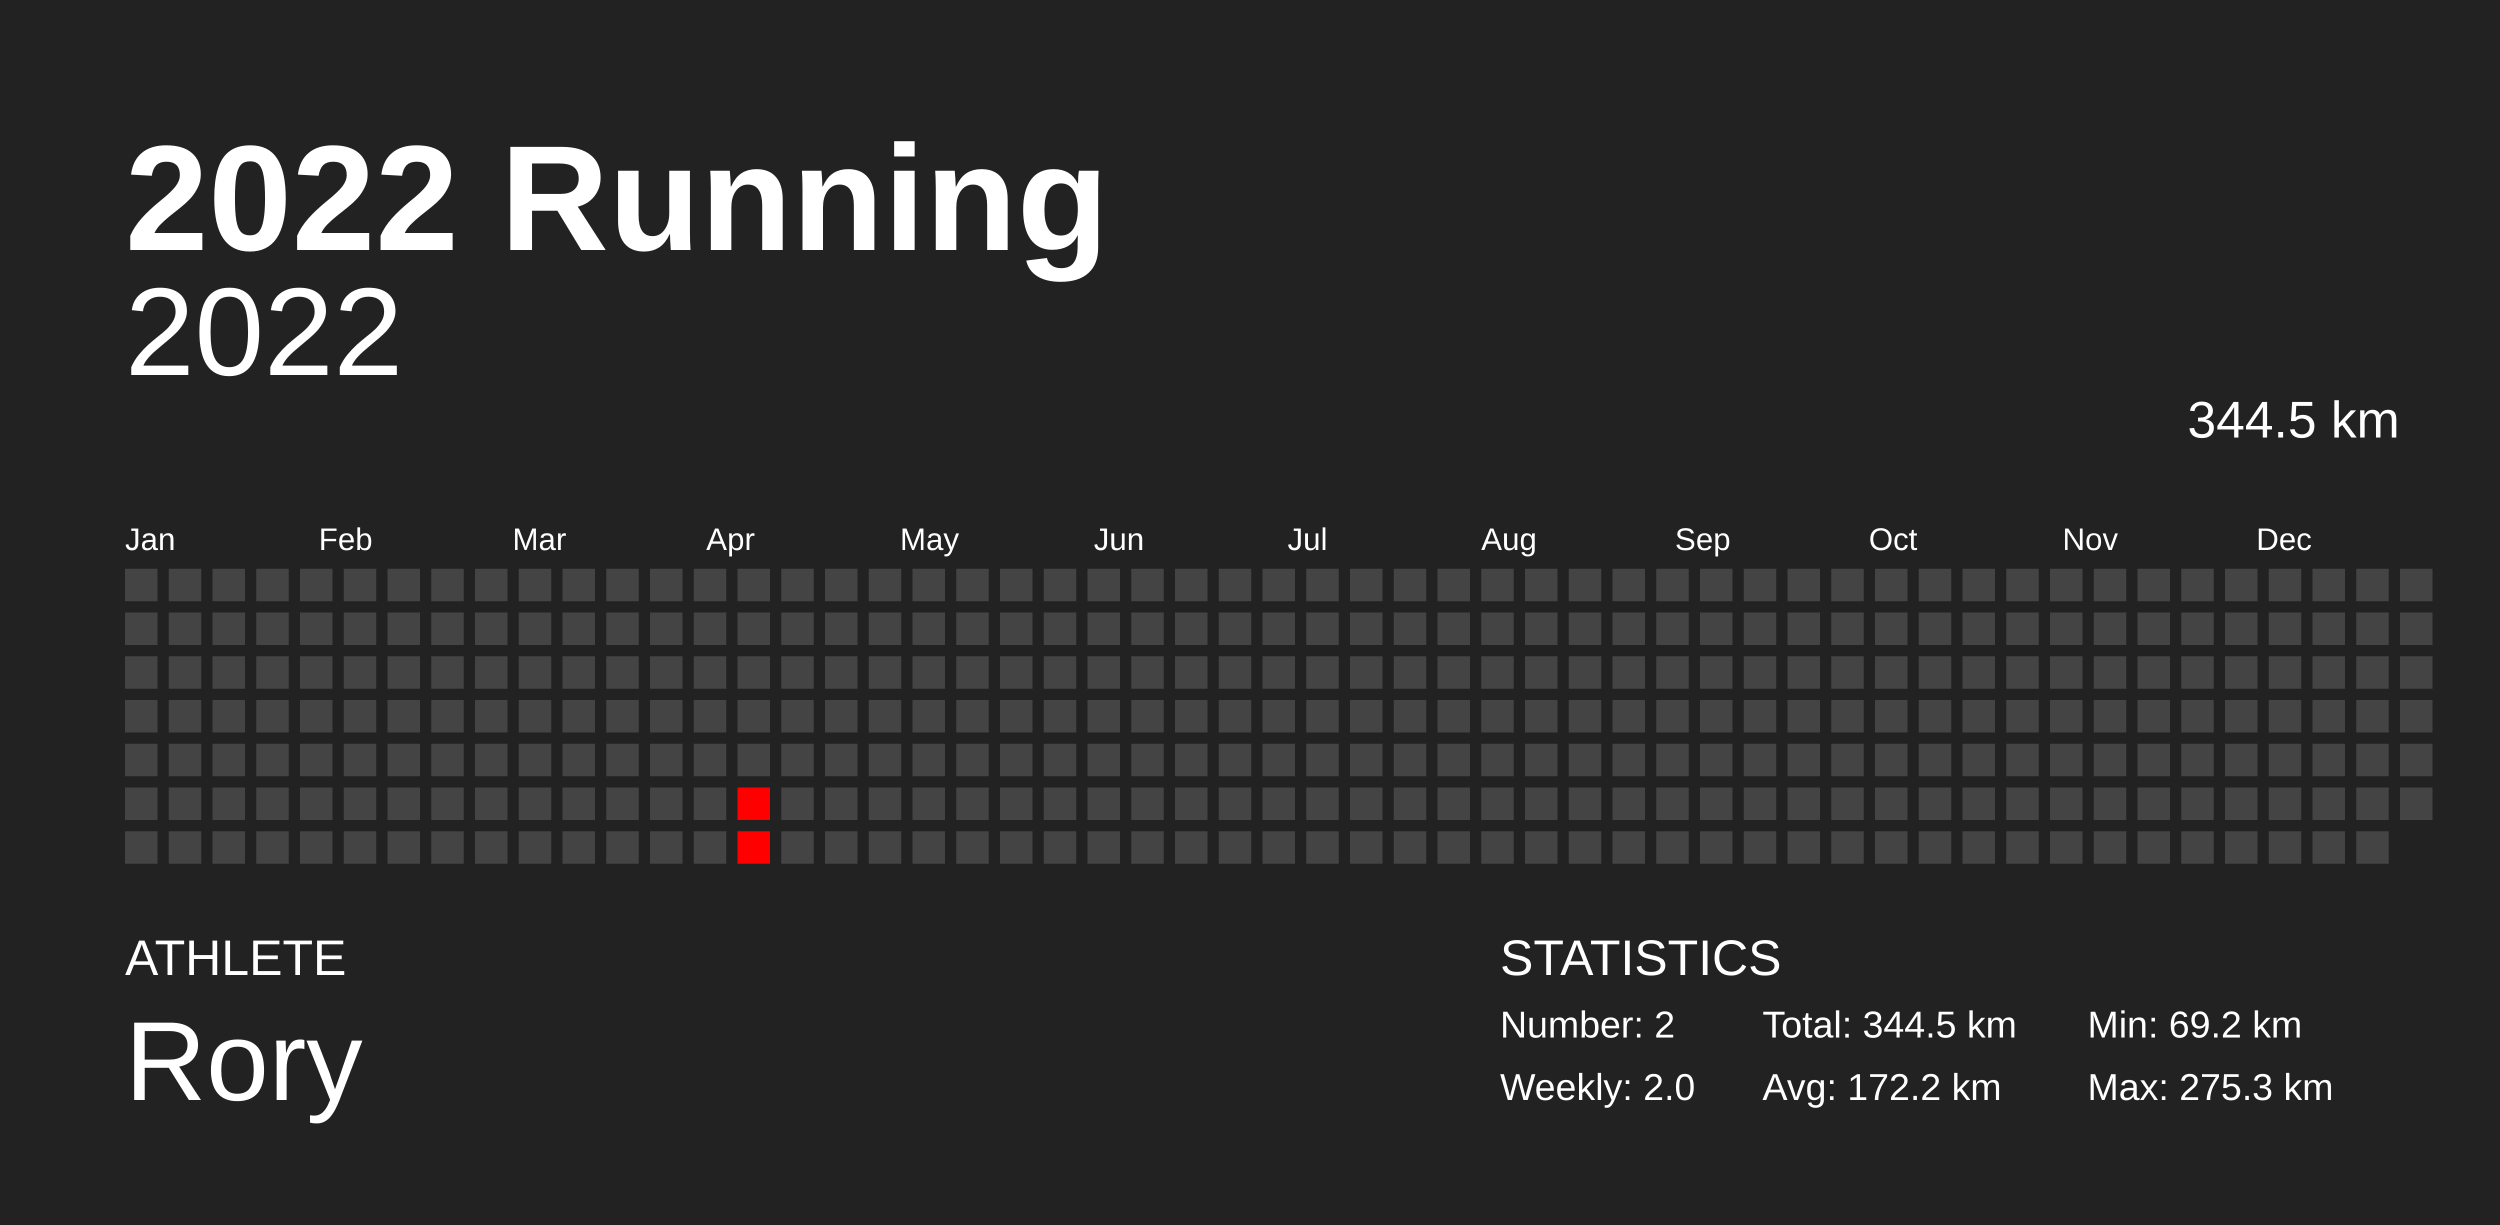
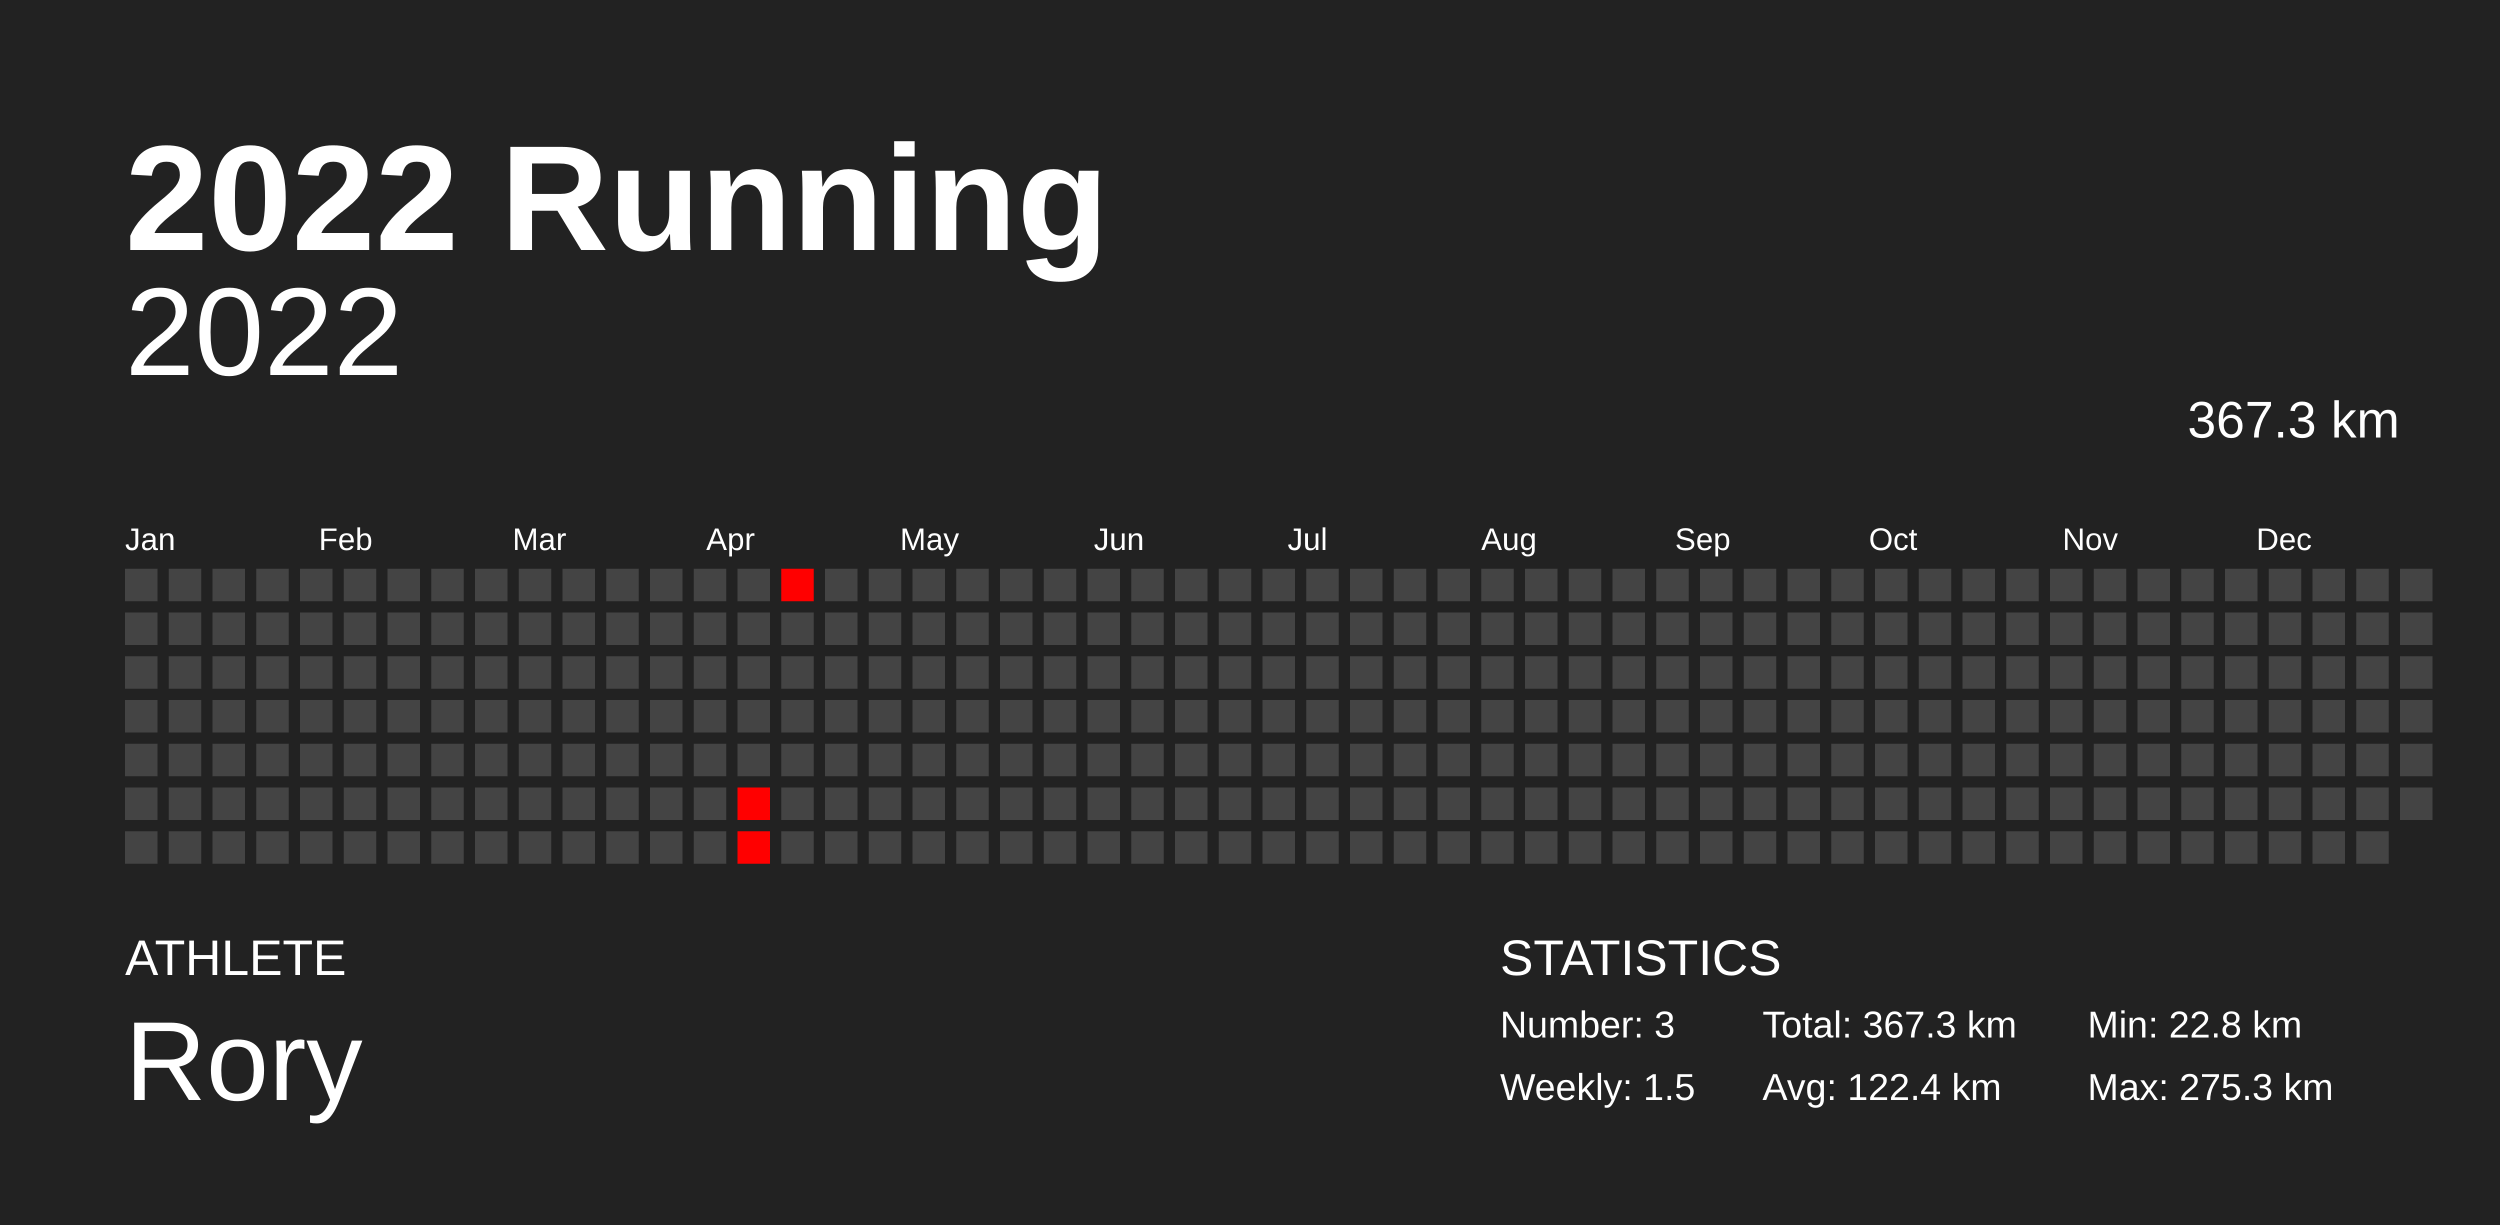
<svg xmlns="http://www.w3.org/2000/svg" baseProfile="full" height="98mm" version="1.1" viewBox="0,0,200,98" width="200mm">
  <defs />
  <rect fill="#222222" height="98" width="200" x="0" y="0" />
  <text fill="#FFFFFF" style="font-size:12px; font-family:Arial; font-weight:bold;" x="10" y="20">2022 Running</text>
  <text fill="#FFFFFF" style="font-size:4px; font-family:Arial" x="10" y="78">ATHLETE</text>
  <text fill="#FFFFFF" style="font-size:9px; font-family:Arial" x="10" y="88">Rory</text>
  <text fill="#FFFFFF" style="font-size:4px; font-family:Arial" x="120" y="78">STATISTICS</text>
-   <text fill="#FFFFFF" style="font-size:3px; font-family:Arial" x="120" y="83">Number: 2</text>
-   <text fill="#FFFFFF" style="font-size:3px; font-family:Arial" x="120" y="88">Weekly: 2.0</text>
-   <text fill="#FFFFFF" style="font-size:3px; font-family:Arial" x="141" y="83">Total: 344.5 km</text>
-   <text fill="#FFFFFF" style="font-size:3px; font-family:Arial" x="141" y="88">Avg: 172.2 km</text>
-   <text fill="#FFFFFF" style="font-size:3px; font-family:Arial" x="167" y="83">Min: 69.2 km</text>
+   <text fill="#FFFFFF" style="font-size:3px; font-family:Arial" x="120" y="83">Number: 3</text>
+   <text fill="#FFFFFF" style="font-size:3px; font-family:Arial" x="120" y="88">Weekly: 1.5</text>
+   <text fill="#FFFFFF" style="font-size:3px; font-family:Arial" x="141" y="83">Total: 367.3 km</text>
+   <text fill="#FFFFFF" style="font-size:3px; font-family:Arial" x="141" y="88">Avg: 122.4 km</text>
+   <text fill="#FFFFFF" style="font-size:3px; font-family:Arial" x="167" y="83">Min: 22.8 km</text>
  <text fill="#FFFFFF" style="font-size:3px; font-family:Arial" x="167" y="88">Max: 275.3 km</text>
  <text alignment-baseline="hanging" fill="#FFFFFF" style="font-size:10.0px; font-family:Arial;" x="10" y="30">2022</text>
-   <text alignment-baseline="hanging" fill="#FFFFFF" style="font-size:4.125px; font-family:Arial;" x="175" y="35">344.5 km</text>
+   <text alignment-baseline="hanging" fill="#FFFFFF" style="font-size:4.125px; font-family:Arial;" x="175" y="35">367.3 km</text>
  <text fill="#FFFFFF" style="font-size:2.5px; font-family:Arial" x="10.0" y="44">Jan</text>
  <text fill="#FFFFFF" style="font-size:2.5px; font-family:Arial" x="25.5" y="44">Feb</text>
  <text fill="#FFFFFF" style="font-size:2.5px; font-family:Arial" x="41.0" y="44">Mar</text>
  <text fill="#FFFFFF" style="font-size:2.5px; font-family:Arial" x="56.5" y="44">Apr</text>
  <text fill="#FFFFFF" style="font-size:2.5px; font-family:Arial" x="72.0" y="44">May</text>
  <text fill="#FFFFFF" style="font-size:2.5px; font-family:Arial" x="87.5" y="44">Jun</text>
  <text fill="#FFFFFF" style="font-size:2.5px; font-family:Arial" x="103.0" y="44">Jul</text>
  <text fill="#FFFFFF" style="font-size:2.5px; font-family:Arial" x="118.5" y="44">Aug</text>
  <text fill="#FFFFFF" style="font-size:2.5px; font-family:Arial" x="134.0" y="44">Sep</text>
  <text fill="#FFFFFF" style="font-size:2.5px; font-family:Arial" x="149.5" y="44">Oct</text>
  <text fill="#FFFFFF" style="font-size:2.5px; font-family:Arial" x="165.0" y="44">Nov</text>
  <text fill="#FFFFFF" style="font-size:2.5px; font-family:Arial" x="180.5" y="44">Dec</text>
  <rect fill="#444444" height="2.6" width="2.6" x="10.0" y="45.5" />
  <rect fill="#444444" height="2.6" width="2.6" x="10.0" y="49.0" />
  <rect fill="#444444" height="2.6" width="2.6" x="10.0" y="52.5" />
  <rect fill="#444444" height="2.6" width="2.6" x="10.0" y="56.0" />
  <rect fill="#444444" height="2.6" width="2.6" x="10.0" y="59.5" />
  <rect fill="#444444" height="2.6" width="2.6" x="10.0" y="63.0" />
  <rect fill="#444444" height="2.6" width="2.6" x="10.0" y="66.5" />
  <rect fill="#444444" height="2.6" width="2.6" x="13.5" y="45.5" />
  <rect fill="#444444" height="2.6" width="2.6" x="13.5" y="49.0" />
  <rect fill="#444444" height="2.6" width="2.6" x="13.5" y="52.5" />
  <rect fill="#444444" height="2.6" width="2.6" x="13.5" y="56.0" />
  <rect fill="#444444" height="2.6" width="2.6" x="13.5" y="59.5" />
  <rect fill="#444444" height="2.6" width="2.6" x="13.5" y="63.0" />
  <rect fill="#444444" height="2.6" width="2.6" x="13.5" y="66.5" />
  <rect fill="#444444" height="2.6" width="2.6" x="17.0" y="45.5" />
  <rect fill="#444444" height="2.6" width="2.6" x="17.0" y="49.0" />
  <rect fill="#444444" height="2.6" width="2.6" x="17.0" y="52.5" />
  <rect fill="#444444" height="2.6" width="2.6" x="17.0" y="56.0" />
  <rect fill="#444444" height="2.6" width="2.6" x="17.0" y="59.5" />
  <rect fill="#444444" height="2.6" width="2.6" x="17.0" y="63.0" />
  <rect fill="#444444" height="2.6" width="2.6" x="17.0" y="66.5" />
  <rect fill="#444444" height="2.6" width="2.6" x="20.5" y="45.5" />
  <rect fill="#444444" height="2.6" width="2.6" x="20.5" y="49.0" />
  <rect fill="#444444" height="2.6" width="2.6" x="20.5" y="52.5" />
  <rect fill="#444444" height="2.6" width="2.6" x="20.5" y="56.0" />
  <rect fill="#444444" height="2.6" width="2.6" x="20.5" y="59.5" />
  <rect fill="#444444" height="2.6" width="2.6" x="20.5" y="63.0" />
  <rect fill="#444444" height="2.6" width="2.6" x="20.5" y="66.5" />
  <rect fill="#444444" height="2.6" width="2.6" x="24.0" y="45.5" />
  <rect fill="#444444" height="2.6" width="2.6" x="24.0" y="49.0" />
  <rect fill="#444444" height="2.6" width="2.6" x="24.0" y="52.5" />
  <rect fill="#444444" height="2.6" width="2.6" x="24.0" y="56.0" />
  <rect fill="#444444" height="2.6" width="2.6" x="24.0" y="59.5" />
  <rect fill="#444444" height="2.6" width="2.6" x="24.0" y="63.0" />
  <rect fill="#444444" height="2.6" width="2.6" x="24.0" y="66.5" />
  <rect fill="#444444" height="2.6" width="2.6" x="27.5" y="45.5" />
  <rect fill="#444444" height="2.6" width="2.6" x="27.5" y="49.0" />
  <rect fill="#444444" height="2.6" width="2.6" x="27.5" y="52.5" />
  <rect fill="#444444" height="2.6" width="2.6" x="27.5" y="56.0" />
  <rect fill="#444444" height="2.6" width="2.6" x="27.5" y="59.5" />
  <rect fill="#444444" height="2.6" width="2.6" x="27.5" y="63.0" />
  <rect fill="#444444" height="2.6" width="2.6" x="27.5" y="66.5" />
  <rect fill="#444444" height="2.6" width="2.6" x="31.0" y="45.5" />
  <rect fill="#444444" height="2.6" width="2.6" x="31.0" y="49.0" />
  <rect fill="#444444" height="2.6" width="2.6" x="31.0" y="52.5" />
  <rect fill="#444444" height="2.6" width="2.6" x="31.0" y="56.0" />
  <rect fill="#444444" height="2.6" width="2.6" x="31.0" y="59.5" />
  <rect fill="#444444" height="2.6" width="2.6" x="31.0" y="63.0" />
  <rect fill="#444444" height="2.6" width="2.6" x="31.0" y="66.5" />
  <rect fill="#444444" height="2.6" width="2.6" x="34.5" y="45.5" />
  <rect fill="#444444" height="2.6" width="2.6" x="34.5" y="49.0" />
  <rect fill="#444444" height="2.6" width="2.6" x="34.5" y="52.5" />
  <rect fill="#444444" height="2.6" width="2.6" x="34.5" y="56.0" />
  <rect fill="#444444" height="2.6" width="2.6" x="34.5" y="59.5" />
  <rect fill="#444444" height="2.6" width="2.6" x="34.5" y="63.0" />
  <rect fill="#444444" height="2.6" width="2.6" x="34.5" y="66.5" />
  <rect fill="#444444" height="2.6" width="2.6" x="38.0" y="45.5" />
  <rect fill="#444444" height="2.6" width="2.6" x="38.0" y="49.0" />
  <rect fill="#444444" height="2.6" width="2.6" x="38.0" y="52.5" />
  <rect fill="#444444" height="2.6" width="2.6" x="38.0" y="56.0" />
  <rect fill="#444444" height="2.6" width="2.6" x="38.0" y="59.5" />
  <rect fill="#444444" height="2.6" width="2.6" x="38.0" y="63.0" />
  <rect fill="#444444" height="2.6" width="2.6" x="38.0" y="66.5" />
  <rect fill="#444444" height="2.6" width="2.6" x="41.5" y="45.5" />
  <rect fill="#444444" height="2.6" width="2.6" x="41.5" y="49.0" />
  <rect fill="#444444" height="2.6" width="2.6" x="41.5" y="52.5" />
  <rect fill="#444444" height="2.6" width="2.6" x="41.5" y="56.0" />
  <rect fill="#444444" height="2.6" width="2.6" x="41.5" y="59.5" />
  <rect fill="#444444" height="2.6" width="2.6" x="41.5" y="63.0" />
  <rect fill="#444444" height="2.6" width="2.6" x="41.5" y="66.5" />
  <rect fill="#444444" height="2.6" width="2.6" x="45.0" y="45.5" />
  <rect fill="#444444" height="2.6" width="2.6" x="45.0" y="49.0" />
  <rect fill="#444444" height="2.6" width="2.6" x="45.0" y="52.5" />
  <rect fill="#444444" height="2.6" width="2.6" x="45.0" y="56.0" />
  <rect fill="#444444" height="2.6" width="2.6" x="45.0" y="59.5" />
  <rect fill="#444444" height="2.6" width="2.6" x="45.0" y="63.0" />
  <rect fill="#444444" height="2.6" width="2.6" x="45.0" y="66.5" />
  <rect fill="#444444" height="2.6" width="2.6" x="48.5" y="45.5" />
  <rect fill="#444444" height="2.6" width="2.6" x="48.5" y="49.0" />
  <rect fill="#444444" height="2.6" width="2.6" x="48.5" y="52.5" />
  <rect fill="#444444" height="2.6" width="2.6" x="48.5" y="56.0" />
  <rect fill="#444444" height="2.6" width="2.6" x="48.5" y="59.5" />
  <rect fill="#444444" height="2.6" width="2.6" x="48.5" y="63.0" />
  <rect fill="#444444" height="2.6" width="2.6" x="48.5" y="66.5" />
  <rect fill="#444444" height="2.6" width="2.6" x="52.0" y="45.5" />
  <rect fill="#444444" height="2.6" width="2.6" x="52.0" y="49.0" />
  <rect fill="#444444" height="2.6" width="2.6" x="52.0" y="52.5" />
  <rect fill="#444444" height="2.6" width="2.6" x="52.0" y="56.0" />
  <rect fill="#444444" height="2.6" width="2.6" x="52.0" y="59.5" />
  <rect fill="#444444" height="2.6" width="2.6" x="52.0" y="63.0" />
  <rect fill="#444444" height="2.6" width="2.6" x="52.0" y="66.5" />
  <rect fill="#444444" height="2.6" width="2.6" x="55.5" y="45.5" />
  <rect fill="#444444" height="2.6" width="2.6" x="55.5" y="49.0" />
  <rect fill="#444444" height="2.6" width="2.6" x="55.5" y="52.5" />
  <rect fill="#444444" height="2.6" width="2.6" x="55.5" y="56.0" />
  <rect fill="#444444" height="2.6" width="2.6" x="55.5" y="59.5" />
  <rect fill="#444444" height="2.6" width="2.6" x="55.5" y="63.0" />
  <rect fill="#444444" height="2.6" width="2.6" x="55.5" y="66.5" />
  <rect fill="#444444" height="2.6" width="2.6" x="59.0" y="45.5" />
  <rect fill="#444444" height="2.6" width="2.6" x="59.0" y="49.0" />
  <rect fill="#444444" height="2.6" width="2.6" x="59.0" y="52.5" />
  <rect fill="#444444" height="2.6" width="2.6" x="59.0" y="56.0" />
  <rect fill="#444444" height="2.6" width="2.6" x="59.0" y="59.5" />
  <rect fill="red" height="2.6" width="2.6" x="59.0" y="63.0" />
  <rect fill="red" height="2.6" width="2.6" x="59.0" y="66.5" />
-   <rect fill="#444444" height="2.6" width="2.6" x="62.5" y="45.5" />
+   <rect fill="red" height="2.6" width="2.6" x="62.5" y="45.5" />
  <rect fill="#444444" height="2.6" width="2.6" x="62.5" y="49.0" />
  <rect fill="#444444" height="2.6" width="2.6" x="62.5" y="52.5" />
  <rect fill="#444444" height="2.6" width="2.6" x="62.5" y="56.0" />
  <rect fill="#444444" height="2.6" width="2.6" x="62.5" y="59.5" />
  <rect fill="#444444" height="2.6" width="2.6" x="62.5" y="63.0" />
  <rect fill="#444444" height="2.6" width="2.6" x="62.5" y="66.5" />
  <rect fill="#444444" height="2.6" width="2.6" x="66.0" y="45.5" />
  <rect fill="#444444" height="2.6" width="2.6" x="66.0" y="49.0" />
  <rect fill="#444444" height="2.6" width="2.6" x="66.0" y="52.5" />
  <rect fill="#444444" height="2.6" width="2.6" x="66.0" y="56.0" />
  <rect fill="#444444" height="2.6" width="2.6" x="66.0" y="59.5" />
  <rect fill="#444444" height="2.6" width="2.6" x="66.0" y="63.0" />
  <rect fill="#444444" height="2.6" width="2.6" x="66.0" y="66.5" />
  <rect fill="#444444" height="2.6" width="2.6" x="69.5" y="45.5" />
  <rect fill="#444444" height="2.6" width="2.6" x="69.5" y="49.0" />
  <rect fill="#444444" height="2.6" width="2.6" x="69.5" y="52.5" />
  <rect fill="#444444" height="2.6" width="2.6" x="69.5" y="56.0" />
  <rect fill="#444444" height="2.6" width="2.6" x="69.5" y="59.5" />
  <rect fill="#444444" height="2.6" width="2.6" x="69.5" y="63.0" />
  <rect fill="#444444" height="2.6" width="2.6" x="69.5" y="66.5" />
  <rect fill="#444444" height="2.6" width="2.6" x="73.0" y="45.5" />
  <rect fill="#444444" height="2.6" width="2.6" x="73.0" y="49.0" />
  <rect fill="#444444" height="2.6" width="2.6" x="73.0" y="52.5" />
  <rect fill="#444444" height="2.6" width="2.6" x="73.0" y="56.0" />
  <rect fill="#444444" height="2.6" width="2.6" x="73.0" y="59.5" />
  <rect fill="#444444" height="2.6" width="2.6" x="73.0" y="63.0" />
  <rect fill="#444444" height="2.6" width="2.6" x="73.0" y="66.5" />
  <rect fill="#444444" height="2.6" width="2.6" x="76.5" y="45.5" />
  <rect fill="#444444" height="2.6" width="2.6" x="76.5" y="49.0" />
  <rect fill="#444444" height="2.6" width="2.6" x="76.5" y="52.5" />
  <rect fill="#444444" height="2.6" width="2.6" x="76.5" y="56.0" />
  <rect fill="#444444" height="2.6" width="2.6" x="76.5" y="59.5" />
  <rect fill="#444444" height="2.6" width="2.6" x="76.5" y="63.0" />
  <rect fill="#444444" height="2.6" width="2.6" x="76.5" y="66.5" />
  <rect fill="#444444" height="2.6" width="2.6" x="80.0" y="45.5" />
  <rect fill="#444444" height="2.6" width="2.6" x="80.0" y="49.0" />
  <rect fill="#444444" height="2.6" width="2.6" x="80.0" y="52.5" />
  <rect fill="#444444" height="2.6" width="2.6" x="80.0" y="56.0" />
  <rect fill="#444444" height="2.6" width="2.6" x="80.0" y="59.5" />
  <rect fill="#444444" height="2.6" width="2.6" x="80.0" y="63.0" />
  <rect fill="#444444" height="2.6" width="2.6" x="80.0" y="66.5" />
  <rect fill="#444444" height="2.6" width="2.6" x="83.5" y="45.5" />
  <rect fill="#444444" height="2.6" width="2.6" x="83.5" y="49.0" />
  <rect fill="#444444" height="2.6" width="2.6" x="83.5" y="52.5" />
  <rect fill="#444444" height="2.6" width="2.6" x="83.5" y="56.0" />
  <rect fill="#444444" height="2.6" width="2.6" x="83.5" y="59.5" />
  <rect fill="#444444" height="2.6" width="2.6" x="83.5" y="63.0" />
  <rect fill="#444444" height="2.6" width="2.6" x="83.5" y="66.5" />
  <rect fill="#444444" height="2.6" width="2.6" x="87.0" y="45.5" />
  <rect fill="#444444" height="2.6" width="2.6" x="87.0" y="49.0" />
  <rect fill="#444444" height="2.6" width="2.6" x="87.0" y="52.5" />
  <rect fill="#444444" height="2.6" width="2.6" x="87.0" y="56.0" />
  <rect fill="#444444" height="2.6" width="2.6" x="87.0" y="59.5" />
  <rect fill="#444444" height="2.6" width="2.6" x="87.0" y="63.0" />
  <rect fill="#444444" height="2.6" width="2.6" x="87.0" y="66.5" />
  <rect fill="#444444" height="2.6" width="2.6" x="90.5" y="45.5" />
  <rect fill="#444444" height="2.6" width="2.6" x="90.5" y="49.0" />
  <rect fill="#444444" height="2.6" width="2.6" x="90.5" y="52.5" />
  <rect fill="#444444" height="2.6" width="2.6" x="90.5" y="56.0" />
  <rect fill="#444444" height="2.6" width="2.6" x="90.5" y="59.5" />
  <rect fill="#444444" height="2.6" width="2.6" x="90.5" y="63.0" />
  <rect fill="#444444" height="2.6" width="2.6" x="90.5" y="66.5" />
  <rect fill="#444444" height="2.6" width="2.6" x="94.0" y="45.5" />
  <rect fill="#444444" height="2.6" width="2.6" x="94.0" y="49.0" />
  <rect fill="#444444" height="2.6" width="2.6" x="94.0" y="52.5" />
  <rect fill="#444444" height="2.6" width="2.6" x="94.0" y="56.0" />
  <rect fill="#444444" height="2.6" width="2.6" x="94.0" y="59.5" />
  <rect fill="#444444" height="2.6" width="2.6" x="94.0" y="63.0" />
  <rect fill="#444444" height="2.6" width="2.6" x="94.0" y="66.5" />
  <rect fill="#444444" height="2.6" width="2.6" x="97.5" y="45.5" />
  <rect fill="#444444" height="2.6" width="2.6" x="97.5" y="49.0" />
  <rect fill="#444444" height="2.6" width="2.6" x="97.5" y="52.5" />
  <rect fill="#444444" height="2.6" width="2.6" x="97.5" y="56.0" />
  <rect fill="#444444" height="2.6" width="2.6" x="97.5" y="59.5" />
  <rect fill="#444444" height="2.6" width="2.6" x="97.5" y="63.0" />
  <rect fill="#444444" height="2.6" width="2.6" x="97.5" y="66.5" />
  <rect fill="#444444" height="2.6" width="2.6" x="101.0" y="45.5" />
  <rect fill="#444444" height="2.6" width="2.6" x="101.0" y="49.0" />
  <rect fill="#444444" height="2.6" width="2.6" x="101.0" y="52.5" />
  <rect fill="#444444" height="2.6" width="2.6" x="101.0" y="56.0" />
  <rect fill="#444444" height="2.6" width="2.6" x="101.0" y="59.5" />
  <rect fill="#444444" height="2.6" width="2.6" x="101.0" y="63.0" />
  <rect fill="#444444" height="2.6" width="2.6" x="101.0" y="66.5" />
  <rect fill="#444444" height="2.6" width="2.6" x="104.5" y="45.5" />
  <rect fill="#444444" height="2.6" width="2.6" x="104.5" y="49.0" />
  <rect fill="#444444" height="2.6" width="2.6" x="104.5" y="52.5" />
  <rect fill="#444444" height="2.6" width="2.6" x="104.5" y="56.0" />
  <rect fill="#444444" height="2.6" width="2.6" x="104.5" y="59.5" />
  <rect fill="#444444" height="2.6" width="2.6" x="104.5" y="63.0" />
  <rect fill="#444444" height="2.6" width="2.6" x="104.5" y="66.5" />
  <rect fill="#444444" height="2.6" width="2.6" x="108.0" y="45.5" />
  <rect fill="#444444" height="2.6" width="2.6" x="108.0" y="49.0" />
  <rect fill="#444444" height="2.6" width="2.6" x="108.0" y="52.5" />
  <rect fill="#444444" height="2.6" width="2.6" x="108.0" y="56.0" />
  <rect fill="#444444" height="2.6" width="2.6" x="108.0" y="59.5" />
  <rect fill="#444444" height="2.6" width="2.6" x="108.0" y="63.0" />
  <rect fill="#444444" height="2.6" width="2.6" x="108.0" y="66.5" />
  <rect fill="#444444" height="2.6" width="2.6" x="111.5" y="45.5" />
  <rect fill="#444444" height="2.6" width="2.6" x="111.5" y="49.0" />
  <rect fill="#444444" height="2.6" width="2.6" x="111.5" y="52.5" />
  <rect fill="#444444" height="2.6" width="2.6" x="111.5" y="56.0" />
  <rect fill="#444444" height="2.6" width="2.6" x="111.5" y="59.5" />
  <rect fill="#444444" height="2.6" width="2.6" x="111.5" y="63.0" />
  <rect fill="#444444" height="2.6" width="2.6" x="111.5" y="66.5" />
  <rect fill="#444444" height="2.6" width="2.6" x="115.0" y="45.5" />
  <rect fill="#444444" height="2.6" width="2.6" x="115.0" y="49.0" />
  <rect fill="#444444" height="2.6" width="2.6" x="115.0" y="52.5" />
  <rect fill="#444444" height="2.6" width="2.6" x="115.0" y="56.0" />
  <rect fill="#444444" height="2.6" width="2.6" x="115.0" y="59.5" />
  <rect fill="#444444" height="2.6" width="2.6" x="115.0" y="63.0" />
  <rect fill="#444444" height="2.6" width="2.6" x="115.0" y="66.5" />
  <rect fill="#444444" height="2.6" width="2.6" x="118.5" y="45.5" />
  <rect fill="#444444" height="2.6" width="2.6" x="118.5" y="49.0" />
  <rect fill="#444444" height="2.6" width="2.6" x="118.5" y="52.5" />
  <rect fill="#444444" height="2.6" width="2.6" x="118.5" y="56.0" />
  <rect fill="#444444" height="2.6" width="2.6" x="118.5" y="59.5" />
  <rect fill="#444444" height="2.6" width="2.6" x="118.5" y="63.0" />
  <rect fill="#444444" height="2.6" width="2.6" x="118.5" y="66.5" />
  <rect fill="#444444" height="2.6" width="2.6" x="122.0" y="45.5" />
  <rect fill="#444444" height="2.6" width="2.6" x="122.0" y="49.0" />
  <rect fill="#444444" height="2.6" width="2.6" x="122.0" y="52.5" />
  <rect fill="#444444" height="2.6" width="2.6" x="122.0" y="56.0" />
  <rect fill="#444444" height="2.6" width="2.6" x="122.0" y="59.5" />
  <rect fill="#444444" height="2.6" width="2.6" x="122.0" y="63.0" />
  <rect fill="#444444" height="2.6" width="2.6" x="122.0" y="66.5" />
  <rect fill="#444444" height="2.6" width="2.6" x="125.5" y="45.5" />
  <rect fill="#444444" height="2.6" width="2.6" x="125.5" y="49.0" />
  <rect fill="#444444" height="2.6" width="2.6" x="125.5" y="52.5" />
  <rect fill="#444444" height="2.6" width="2.6" x="125.5" y="56.0" />
  <rect fill="#444444" height="2.6" width="2.6" x="125.5" y="59.5" />
  <rect fill="#444444" height="2.6" width="2.6" x="125.5" y="63.0" />
  <rect fill="#444444" height="2.6" width="2.6" x="125.5" y="66.5" />
  <rect fill="#444444" height="2.6" width="2.6" x="129.0" y="45.5" />
  <rect fill="#444444" height="2.6" width="2.6" x="129.0" y="49.0" />
  <rect fill="#444444" height="2.6" width="2.6" x="129.0" y="52.5" />
  <rect fill="#444444" height="2.6" width="2.6" x="129.0" y="56.0" />
  <rect fill="#444444" height="2.6" width="2.6" x="129.0" y="59.5" />
  <rect fill="#444444" height="2.6" width="2.6" x="129.0" y="63.0" />
  <rect fill="#444444" height="2.6" width="2.6" x="129.0" y="66.5" />
  <rect fill="#444444" height="2.6" width="2.6" x="132.5" y="45.5" />
  <rect fill="#444444" height="2.6" width="2.6" x="132.5" y="49.0" />
  <rect fill="#444444" height="2.6" width="2.6" x="132.5" y="52.5" />
  <rect fill="#444444" height="2.6" width="2.6" x="132.5" y="56.0" />
  <rect fill="#444444" height="2.6" width="2.6" x="132.5" y="59.5" />
  <rect fill="#444444" height="2.6" width="2.6" x="132.5" y="63.0" />
  <rect fill="#444444" height="2.6" width="2.6" x="132.5" y="66.5" />
  <rect fill="#444444" height="2.6" width="2.6" x="136.0" y="45.5" />
  <rect fill="#444444" height="2.6" width="2.6" x="136.0" y="49.0" />
  <rect fill="#444444" height="2.6" width="2.6" x="136.0" y="52.5" />
  <rect fill="#444444" height="2.6" width="2.6" x="136.0" y="56.0" />
  <rect fill="#444444" height="2.6" width="2.6" x="136.0" y="59.5" />
  <rect fill="#444444" height="2.6" width="2.6" x="136.0" y="63.0" />
  <rect fill="#444444" height="2.6" width="2.6" x="136.0" y="66.5" />
  <rect fill="#444444" height="2.6" width="2.6" x="139.5" y="45.5" />
  <rect fill="#444444" height="2.6" width="2.6" x="139.5" y="49.0" />
  <rect fill="#444444" height="2.6" width="2.6" x="139.5" y="52.5" />
  <rect fill="#444444" height="2.6" width="2.6" x="139.5" y="56.0" />
  <rect fill="#444444" height="2.6" width="2.6" x="139.5" y="59.5" />
  <rect fill="#444444" height="2.6" width="2.6" x="139.5" y="63.0" />
  <rect fill="#444444" height="2.6" width="2.6" x="139.5" y="66.5" />
  <rect fill="#444444" height="2.6" width="2.6" x="143.0" y="45.5" />
  <rect fill="#444444" height="2.6" width="2.6" x="143.0" y="49.0" />
  <rect fill="#444444" height="2.6" width="2.6" x="143.0" y="52.5" />
  <rect fill="#444444" height="2.6" width="2.6" x="143.0" y="56.0" />
  <rect fill="#444444" height="2.6" width="2.6" x="143.0" y="59.5" />
  <rect fill="#444444" height="2.6" width="2.6" x="143.0" y="63.0" />
  <rect fill="#444444" height="2.6" width="2.6" x="143.0" y="66.5" />
  <rect fill="#444444" height="2.6" width="2.6" x="146.5" y="45.5" />
  <rect fill="#444444" height="2.6" width="2.6" x="146.5" y="49.0" />
  <rect fill="#444444" height="2.6" width="2.6" x="146.5" y="52.5" />
  <rect fill="#444444" height="2.6" width="2.6" x="146.5" y="56.0" />
  <rect fill="#444444" height="2.6" width="2.6" x="146.5" y="59.5" />
  <rect fill="#444444" height="2.6" width="2.6" x="146.5" y="63.0" />
  <rect fill="#444444" height="2.6" width="2.6" x="146.5" y="66.5" />
  <rect fill="#444444" height="2.6" width="2.6" x="150.0" y="45.5" />
  <rect fill="#444444" height="2.6" width="2.6" x="150.0" y="49.0" />
  <rect fill="#444444" height="2.6" width="2.6" x="150.0" y="52.5" />
  <rect fill="#444444" height="2.6" width="2.6" x="150.0" y="56.0" />
  <rect fill="#444444" height="2.6" width="2.6" x="150.0" y="59.5" />
  <rect fill="#444444" height="2.6" width="2.6" x="150.0" y="63.0" />
  <rect fill="#444444" height="2.6" width="2.6" x="150.0" y="66.5" />
  <rect fill="#444444" height="2.6" width="2.6" x="153.5" y="45.5" />
  <rect fill="#444444" height="2.6" width="2.6" x="153.5" y="49.0" />
  <rect fill="#444444" height="2.6" width="2.6" x="153.5" y="52.5" />
  <rect fill="#444444" height="2.6" width="2.6" x="153.5" y="56.0" />
  <rect fill="#444444" height="2.6" width="2.6" x="153.5" y="59.5" />
  <rect fill="#444444" height="2.6" width="2.6" x="153.5" y="63.0" />
  <rect fill="#444444" height="2.6" width="2.6" x="153.5" y="66.5" />
  <rect fill="#444444" height="2.6" width="2.6" x="157.0" y="45.5" />
  <rect fill="#444444" height="2.6" width="2.6" x="157.0" y="49.0" />
  <rect fill="#444444" height="2.6" width="2.6" x="157.0" y="52.5" />
  <rect fill="#444444" height="2.6" width="2.6" x="157.0" y="56.0" />
  <rect fill="#444444" height="2.6" width="2.6" x="157.0" y="59.5" />
  <rect fill="#444444" height="2.6" width="2.6" x="157.0" y="63.0" />
  <rect fill="#444444" height="2.6" width="2.6" x="157.0" y="66.5" />
  <rect fill="#444444" height="2.6" width="2.6" x="160.5" y="45.5" />
  <rect fill="#444444" height="2.6" width="2.6" x="160.5" y="49.0" />
  <rect fill="#444444" height="2.6" width="2.6" x="160.5" y="52.5" />
  <rect fill="#444444" height="2.6" width="2.6" x="160.5" y="56.0" />
  <rect fill="#444444" height="2.6" width="2.6" x="160.5" y="59.5" />
  <rect fill="#444444" height="2.6" width="2.6" x="160.5" y="63.0" />
  <rect fill="#444444" height="2.6" width="2.6" x="160.5" y="66.5" />
  <rect fill="#444444" height="2.6" width="2.6" x="164.0" y="45.5" />
  <rect fill="#444444" height="2.6" width="2.6" x="164.0" y="49.0" />
  <rect fill="#444444" height="2.6" width="2.6" x="164.0" y="52.5" />
  <rect fill="#444444" height="2.6" width="2.6" x="164.0" y="56.0" />
  <rect fill="#444444" height="2.6" width="2.6" x="164.0" y="59.5" />
  <rect fill="#444444" height="2.6" width="2.6" x="164.0" y="63.0" />
  <rect fill="#444444" height="2.6" width="2.6" x="164.0" y="66.5" />
  <rect fill="#444444" height="2.6" width="2.6" x="167.5" y="45.5" />
  <rect fill="#444444" height="2.6" width="2.6" x="167.5" y="49.0" />
  <rect fill="#444444" height="2.6" width="2.6" x="167.5" y="52.5" />
  <rect fill="#444444" height="2.6" width="2.6" x="167.5" y="56.0" />
  <rect fill="#444444" height="2.6" width="2.6" x="167.5" y="59.5" />
  <rect fill="#444444" height="2.6" width="2.6" x="167.5" y="63.0" />
  <rect fill="#444444" height="2.6" width="2.6" x="167.5" y="66.5" />
  <rect fill="#444444" height="2.6" width="2.6" x="171.0" y="45.5" />
  <rect fill="#444444" height="2.6" width="2.6" x="171.0" y="49.0" />
  <rect fill="#444444" height="2.6" width="2.6" x="171.0" y="52.5" />
  <rect fill="#444444" height="2.6" width="2.6" x="171.0" y="56.0" />
  <rect fill="#444444" height="2.6" width="2.6" x="171.0" y="59.5" />
  <rect fill="#444444" height="2.6" width="2.6" x="171.0" y="63.0" />
  <rect fill="#444444" height="2.6" width="2.6" x="171.0" y="66.5" />
  <rect fill="#444444" height="2.6" width="2.6" x="174.5" y="45.5" />
  <rect fill="#444444" height="2.6" width="2.6" x="174.5" y="49.0" />
  <rect fill="#444444" height="2.6" width="2.6" x="174.5" y="52.5" />
  <rect fill="#444444" height="2.6" width="2.6" x="174.5" y="56.0" />
  <rect fill="#444444" height="2.6" width="2.6" x="174.5" y="59.5" />
  <rect fill="#444444" height="2.6" width="2.6" x="174.5" y="63.0" />
  <rect fill="#444444" height="2.6" width="2.6" x="174.5" y="66.5" />
  <rect fill="#444444" height="2.6" width="2.6" x="178.0" y="45.5" />
  <rect fill="#444444" height="2.6" width="2.6" x="178.0" y="49.0" />
  <rect fill="#444444" height="2.6" width="2.6" x="178.0" y="52.5" />
  <rect fill="#444444" height="2.6" width="2.6" x="178.0" y="56.0" />
  <rect fill="#444444" height="2.6" width="2.6" x="178.0" y="59.5" />
  <rect fill="#444444" height="2.6" width="2.6" x="178.0" y="63.0" />
  <rect fill="#444444" height="2.6" width="2.6" x="178.0" y="66.5" />
  <rect fill="#444444" height="2.6" width="2.6" x="181.5" y="45.5" />
  <rect fill="#444444" height="2.6" width="2.6" x="181.5" y="49.0" />
  <rect fill="#444444" height="2.6" width="2.6" x="181.5" y="52.5" />
  <rect fill="#444444" height="2.6" width="2.6" x="181.5" y="56.0" />
  <rect fill="#444444" height="2.6" width="2.6" x="181.5" y="59.5" />
  <rect fill="#444444" height="2.6" width="2.6" x="181.5" y="63.0" />
  <rect fill="#444444" height="2.6" width="2.6" x="181.5" y="66.5" />
  <rect fill="#444444" height="2.6" width="2.6" x="185.0" y="45.5" />
  <rect fill="#444444" height="2.6" width="2.6" x="185.0" y="49.0" />
  <rect fill="#444444" height="2.6" width="2.6" x="185.0" y="52.5" />
  <rect fill="#444444" height="2.6" width="2.6" x="185.0" y="56.0" />
  <rect fill="#444444" height="2.6" width="2.6" x="185.0" y="59.5" />
  <rect fill="#444444" height="2.6" width="2.6" x="185.0" y="63.0" />
  <rect fill="#444444" height="2.6" width="2.6" x="185.0" y="66.5" />
  <rect fill="#444444" height="2.6" width="2.6" x="188.5" y="45.5" />
  <rect fill="#444444" height="2.6" width="2.6" x="188.5" y="49.0" />
  <rect fill="#444444" height="2.6" width="2.6" x="188.5" y="52.5" />
  <rect fill="#444444" height="2.6" width="2.6" x="188.5" y="56.0" />
  <rect fill="#444444" height="2.6" width="2.6" x="188.5" y="59.5" />
  <rect fill="#444444" height="2.6" width="2.6" x="188.5" y="63.0" />
  <rect fill="#444444" height="2.6" width="2.6" x="188.5" y="66.5" />
  <rect fill="#444444" height="2.6" width="2.6" x="192.0" y="45.5" />
  <rect fill="#444444" height="2.6" width="2.6" x="192.0" y="49.0" />
  <rect fill="#444444" height="2.6" width="2.6" x="192.0" y="52.5" />
  <rect fill="#444444" height="2.6" width="2.6" x="192.0" y="56.0" />
  <rect fill="#444444" height="2.6" width="2.6" x="192.0" y="59.5" />
  <rect fill="#444444" height="2.6" width="2.6" x="192.0" y="63.0" />
</svg>
